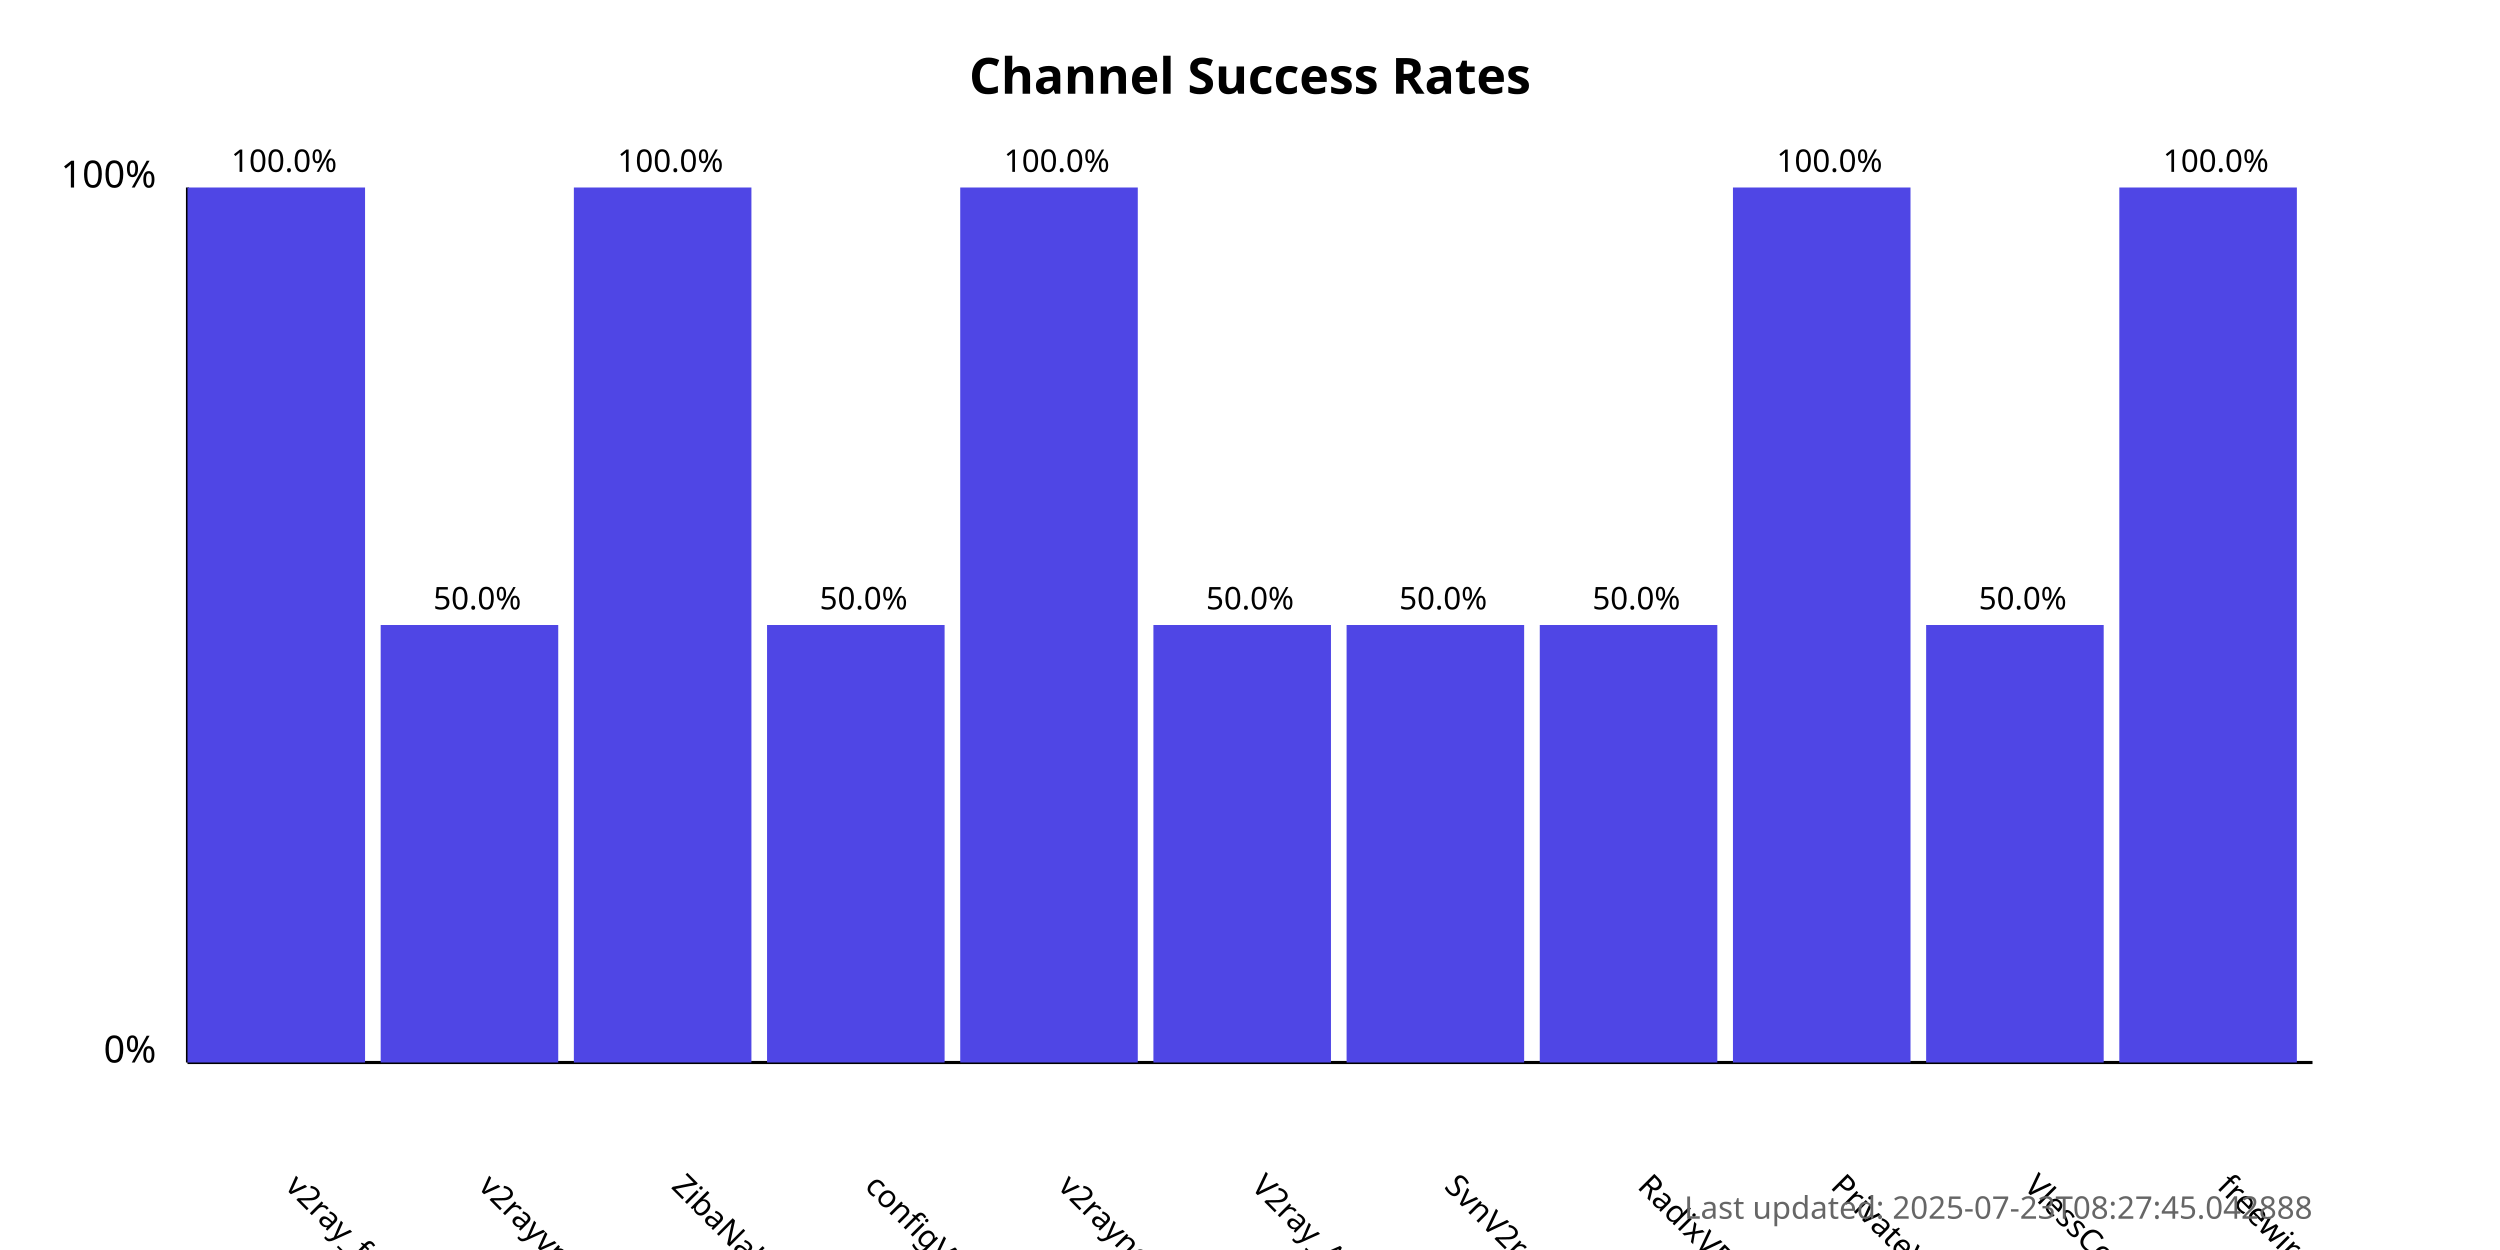
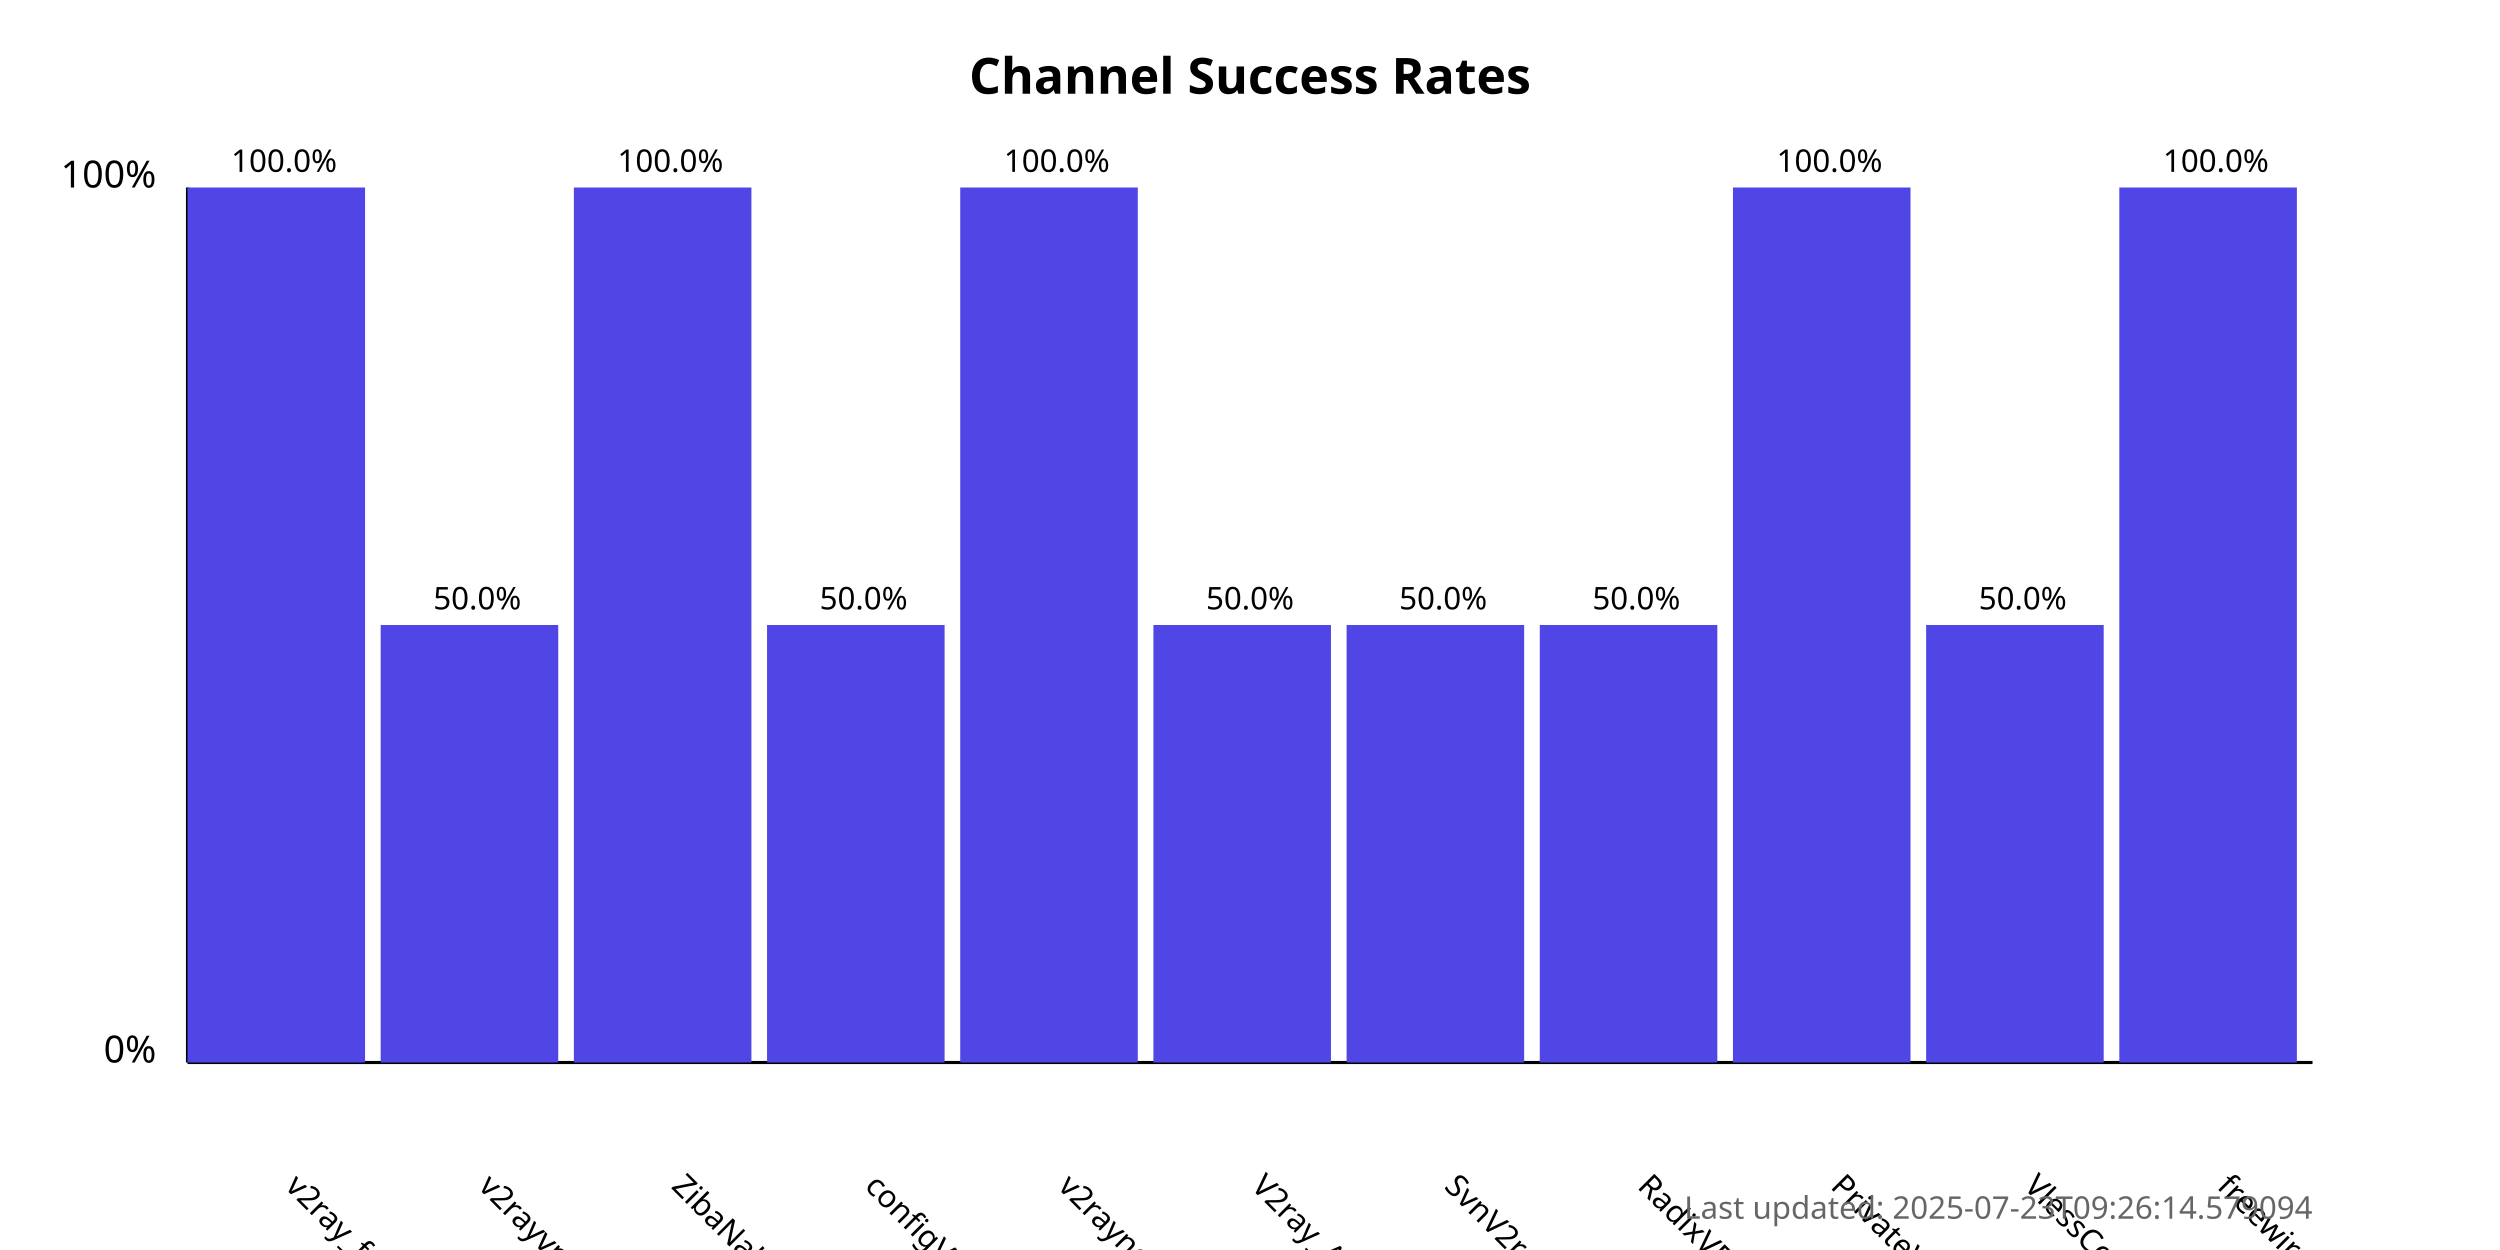
<svg xmlns="http://www.w3.org/2000/svg" width="800" height="400">
  <style>
            .chart-title { font: bold 16px sans-serif; }
            .axis-label { font: 12px sans-serif; }
            .tick-label { font: 10px sans-serif; }
            .bar { fill: #4f46e5; }
            .bar:hover { fill: #6366f1; }
            .timestamp { font: 10px sans-serif; fill: #666; }
        </style>
  <text x="400.0" y="30" text-anchor="middle" class="chart-title">
            Channel Success Rates
        </text>
  <line x1="60" y1="340" x2="60" y2="60" stroke="black" stroke-width="1" />
  <line x1="60" y1="340" x2="740" y2="340" stroke="black" stroke-width="1" />
  <text x="50" y="340" text-anchor="end" class="axis-label">0%</text>
  <text x="50" y="60" text-anchor="end" class="axis-label">100%</text>
  <g>
    <rect x="60" y="60.0" width="56.818" height="280.0" class="bar" />
    <text x="90.909" y="380" transform="rotate(45, 90.90909, 380)" text-anchor="start" class="tick-label">
                v2ray_free_conf
            </text>
    <text x="90.909" y="55.0" text-anchor="middle" class="tick-label">
                100.0%
            </text>
  </g>
  <g>
    <rect x="121.818" y="200.0" width="56.818" height="140.0" class="bar" />
    <text x="152.727" y="380" transform="rotate(45, 152.7273, 380)" text-anchor="start" class="tick-label">
                v2rayvpno
            </text>
    <text x="152.727" y="195.0" text-anchor="middle" class="tick-label">
                50.0%
            </text>
  </g>
  <g>
    <rect x="183.636" y="60.0" width="56.818" height="280.0" class="bar" />
    <text x="214.545" y="380" transform="rotate(45, 214.5455, 380)" text-anchor="start" class="tick-label">
                ZibaNabz
            </text>
    <text x="214.545" y="55.0" text-anchor="middle" class="tick-label">
                100.0%
            </text>
  </g>
  <g>
    <rect x="245.455" y="200.0" width="56.818" height="140.0" class="bar" />
    <text x="276.364" y="380" transform="rotate(45, 276.3636, 380)" text-anchor="start" class="tick-label">
                configV2rayForFree
            </text>
    <text x="276.364" y="195.0" text-anchor="middle" class="tick-label">
                50.0%
            </text>
  </g>
  <g>
    <rect x="307.273" y="60.0" width="56.818" height="280.0" class="bar" />
    <text x="338.182" y="380" transform="rotate(45, 338.1818, 380)" text-anchor="start" class="tick-label">
                v2rayngvpn
            </text>
    <text x="338.182" y="55.0" text-anchor="middle" class="tick-label">
                100.0%
            </text>
  </g>
  <g>
    <rect x="369.091" y="200.0" width="56.818" height="140.0" class="bar" />
    <text x="400.0" y="380" transform="rotate(45, 400.0, 380)" text-anchor="start" class="tick-label">
                V2ray_Alpha
            </text>
    <text x="400.0" y="195.0" text-anchor="middle" class="tick-label">
                50.0%
            </text>
  </g>
  <g>
    <rect x="430.909" y="200.0" width="56.818" height="140.0" class="bar" />
    <text x="461.818" y="380" transform="rotate(45, 461.8182, 380)" text-anchor="start" class="tick-label">
                SvnV2ray
            </text>
    <text x="461.818" y="195.0" text-anchor="middle" class="tick-label">
                50.0%
            </text>
  </g>
  <g>
    <rect x="492.727" y="200.0" width="56.818" height="140.0" class="bar" />
    <text x="523.636" y="380" transform="rotate(45, 523.6364, 380)" text-anchor="start" class="tick-label">
                RadixVPN
            </text>
    <text x="523.636" y="195.0" text-anchor="middle" class="tick-label">
                50.0%
            </text>
  </g>
  <g>
    <rect x="554.545" y="60.0" width="56.818" height="280.0" class="bar" />
    <text x="585.455" y="380" transform="rotate(45, 585.4545, 380)" text-anchor="start" class="tick-label">
                PrivateVPNs
            </text>
    <text x="585.455" y="55.0" text-anchor="middle" class="tick-label">
                100.0%
            </text>
  </g>
  <g>
    <rect x="616.364" y="200.0" width="56.818" height="140.0" class="bar" />
    <text x="647.273" y="380" transform="rotate(45, 647.2727, 380)" text-anchor="start" class="tick-label">
                VlessConfig
            </text>
    <text x="647.273" y="195.0" text-anchor="middle" class="tick-label">
                50.0%
            </text>
  </g>
  <g>
    <rect x="678.182" y="60.0" width="56.818" height="280.0" class="bar" />
    <text x="709.091" y="380" transform="rotate(45, 709.0909, 380)" text-anchor="start" class="tick-label">
                freewireguard
            </text>
    <text x="709.091" y="55.0" text-anchor="middle" class="tick-label">
                100.0%
            </text>
  </g>
  <text x="740" y="390" text-anchor="end" class="timestamp">
-             Last updated: 2025-07-23T08:27:45.042888
+             Last updated: 2025-07-23T09:26:14.579094
        </text>
</svg>
